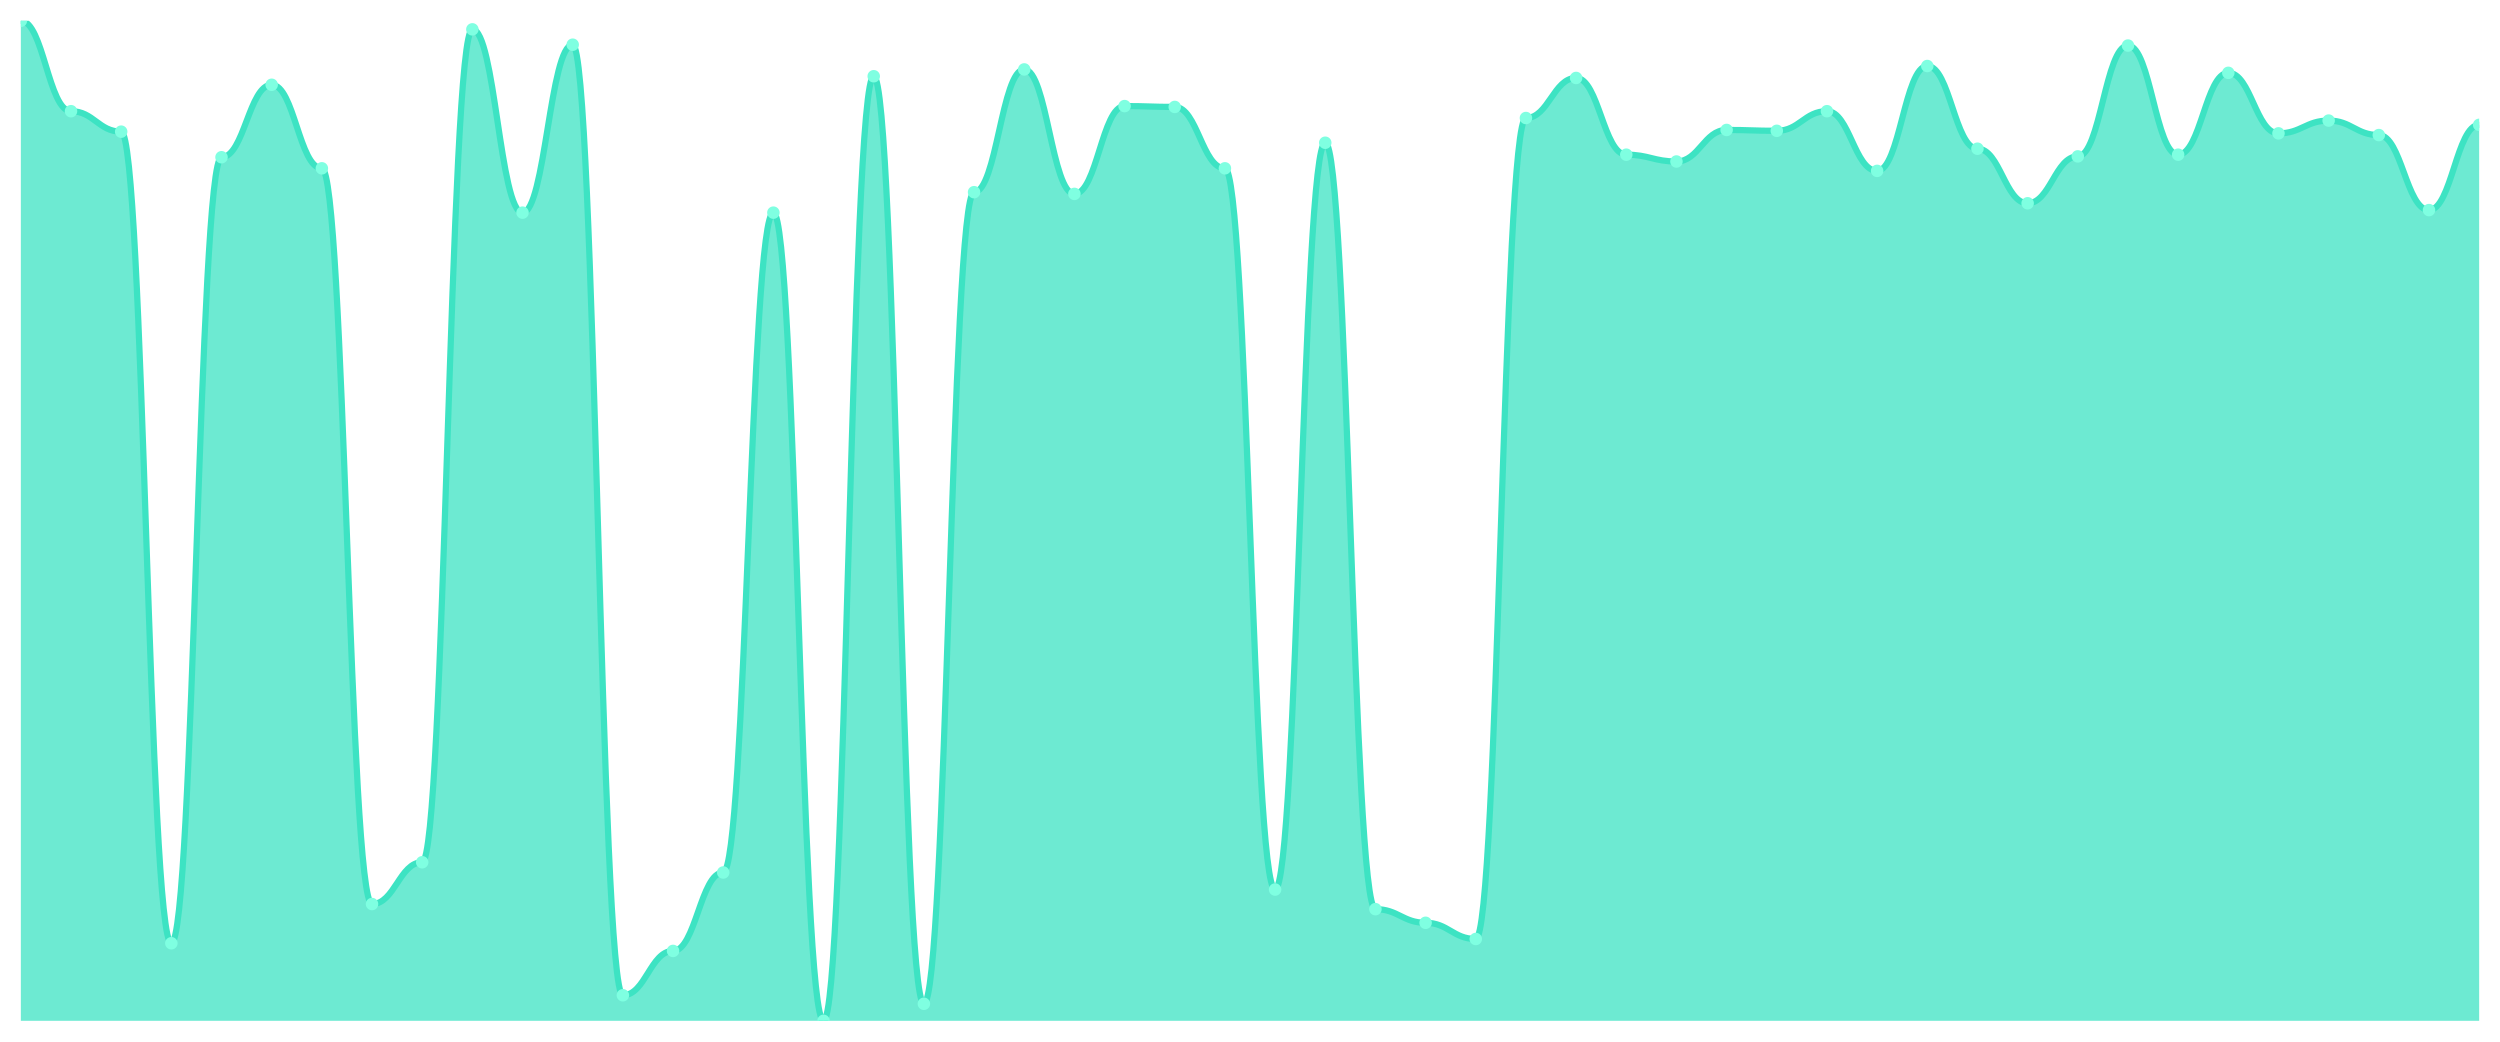
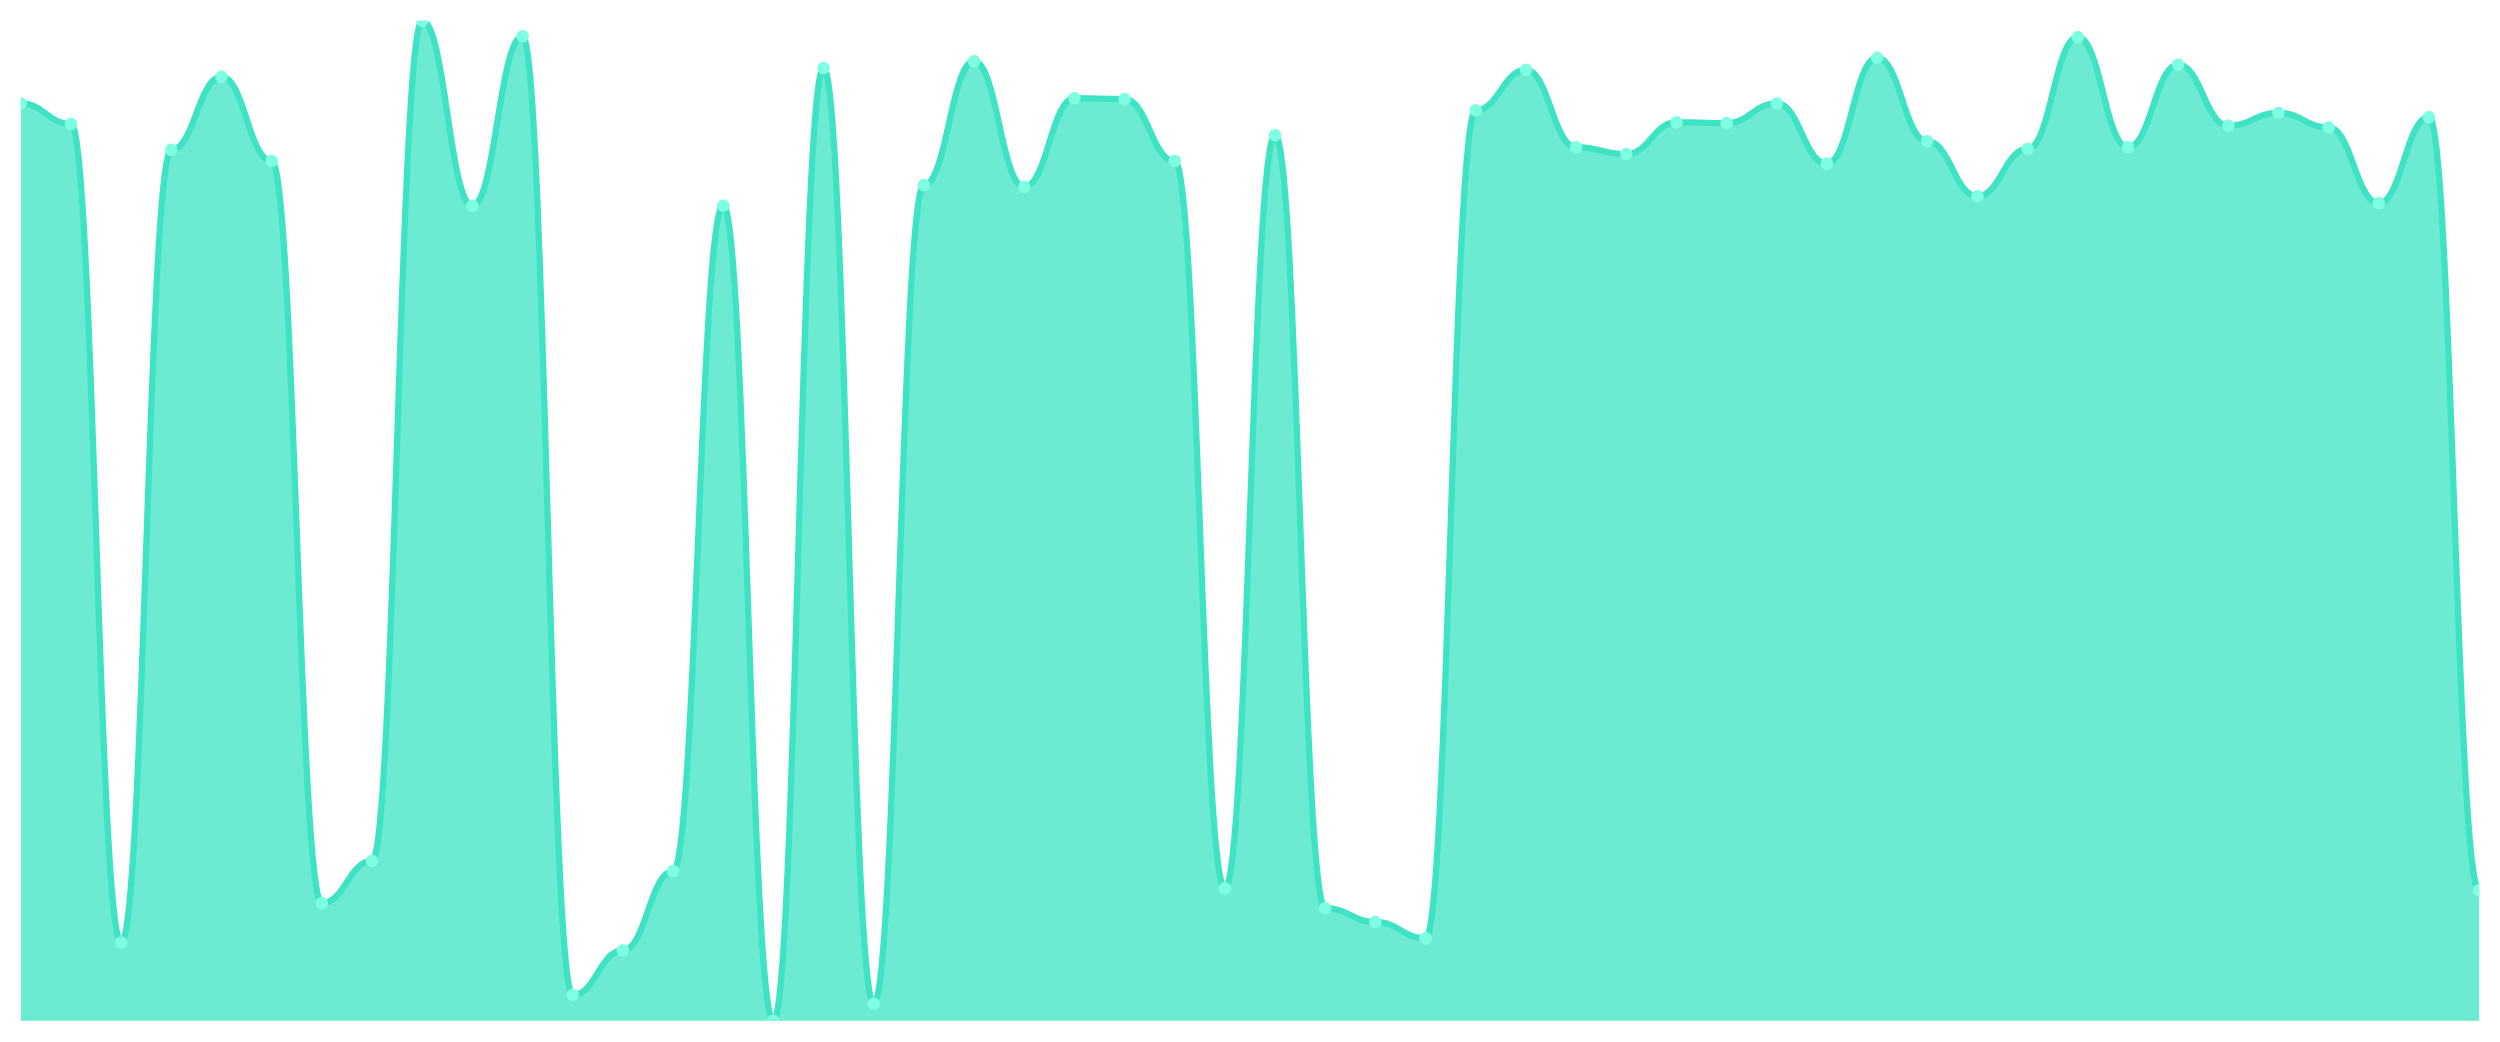
<svg xmlns="http://www.w3.org/2000/svg" viewBox="0 0 1200 500" width="1200" height="500">
  <defs>
    <clipPath id="c">
      <rect x="10" y="10" width="1180" height="480" />
    </clipPath>
  </defs>
  <rect width="1200" height="500" fill="none" />
  <g clip-path="url(#c)">
-     <path d="M 10,490 L 10,10 C 20.837,10 23.245,53.376 34.082,53.376 C 44.918,53.376 47.327,63.197 58.163,63.197 C 69,63.197 71.408,452.762 82.245,452.762 C 93.082,452.762 95.49,75.473 106.327,75.473 C 117.163,75.473 119.571,40.691 130.408,40.691 C 141.245,40.691 143.653,80.793 154.49,80.793 C 165.327,80.793 167.735,433.939 178.571,433.939 C 189.408,433.939 191.816,413.887 202.653,413.887 C 213.49,413.887 215.898,14.092 226.735,14.092 C 237.571,14.092 239.98,102.072 250.816,102.072 C 261.653,102.072 264.061,21.458 274.898,21.458 C 285.735,21.458 288.143,477.724 298.98,477.724 C 309.816,477.724 312.224,456.445 323.061,456.445 C 333.898,456.445 336.306,418.798 347.143,418.798 C 357.98,418.798 360.388,102.072 371.224,102.072 C 382.061,102.072 384.469,490 395.306,490 C 406.143,490 408.551,36.598 419.388,36.598 C 430.224,36.598 432.633,481.816 443.469,481.816 C 454.306,481.816 456.714,92.251 467.551,92.251 C 478.388,92.251 480.796,33.325 491.633,33.325 C 502.469,33.325 504.878,93.069 515.714,93.069 C 526.551,93.069 528.959,50.921 539.796,50.921 C 550.633,50.921 553.041,51.33 563.878,51.33 C 574.714,51.33 577.122,80.793 587.959,80.793 C 598.796,80.793 601.204,426.982 612.041,426.982 C 622.878,426.982 625.286,68.517 636.122,68.517 C 646.959,68.517 649.367,436.394 660.204,436.394 C 671.041,436.394 673.449,442.941 684.286,442.941 C 695.122,442.941 697.531,450.716 708.367,450.716 C 719.204,450.716 721.612,56.65 732.449,56.65 C 743.286,56.65 745.694,37.417 756.531,37.417 C 767.367,37.417 769.776,74.246 780.612,74.246 C 791.449,74.246 793.857,77.519 804.694,77.519 C 815.531,77.519 817.939,62.379 828.776,62.379 C 839.612,62.379 842.02,62.788 852.857,62.788 C 863.694,62.788 866.102,53.376 876.939,53.376 C 887.776,53.376 890.184,82.02 901.02,82.02 C 911.857,82.02 914.265,31.688 925.102,31.688 C 935.939,31.688 938.347,71.381 949.184,71.381 C 960.02,71.381 962.429,97.57 973.265,97.57 C 984.102,97.57 986.51,75.064 997.347,75.064 C 1008.184,75.064 1010.592,21.867 1021.429,21.867 C 1032.265,21.867 1034.673,74.246 1045.51,74.246 C 1056.347,74.246 1058.755,34.962 1069.592,34.962 C 1080.429,34.962 1082.837,64.015 1093.673,64.015 C 1104.51,64.015 1106.918,57.877 1117.755,57.877 C 1128.592,57.877 1131,64.834 1141.837,64.834 C 1152.673,64.834 1155.082,100.844 1165.918,100.844 C 1176.755,100.844 1179.163,59.923 1190,59.923 L 1190,490 Z" fill="rgba(61,227,195,0.75)" />
-     <path d="M 10,10 C 20.837,10 23.245,53.376 34.082,53.376 C 44.918,53.376 47.327,63.197 58.163,63.197 C 69,63.197 71.408,452.762 82.245,452.762 C 93.082,452.762 95.49,75.473 106.327,75.473 C 117.163,75.473 119.571,40.691 130.408,40.691 C 141.245,40.691 143.653,80.793 154.49,80.793 C 165.327,80.793 167.735,433.939 178.571,433.939 C 189.408,433.939 191.816,413.887 202.653,413.887 C 213.49,413.887 215.898,14.092 226.735,14.092 C 237.571,14.092 239.98,102.072 250.816,102.072 C 261.653,102.072 264.061,21.458 274.898,21.458 C 285.735,21.458 288.143,477.724 298.98,477.724 C 309.816,477.724 312.224,456.445 323.061,456.445 C 333.898,456.445 336.306,418.798 347.143,418.798 C 357.98,418.798 360.388,102.072 371.224,102.072 C 382.061,102.072 384.469,490 395.306,490 C 406.143,490 408.551,36.598 419.388,36.598 C 430.224,36.598 432.633,481.816 443.469,481.816 C 454.306,481.816 456.714,92.251 467.551,92.251 C 478.388,92.251 480.796,33.325 491.633,33.325 C 502.469,33.325 504.878,93.069 515.714,93.069 C 526.551,93.069 528.959,50.921 539.796,50.921 C 550.633,50.921 553.041,51.33 563.878,51.33 C 574.714,51.33 577.122,80.793 587.959,80.793 C 598.796,80.793 601.204,426.982 612.041,426.982 C 622.878,426.982 625.286,68.517 636.122,68.517 C 646.959,68.517 649.367,436.394 660.204,436.394 C 671.041,436.394 673.449,442.941 684.286,442.941 C 695.122,442.941 697.531,450.716 708.367,450.716 C 719.204,450.716 721.612,56.65 732.449,56.65 C 743.286,56.65 745.694,37.417 756.531,37.417 C 767.367,37.417 769.776,74.246 780.612,74.246 C 791.449,74.246 793.857,77.519 804.694,77.519 C 815.531,77.519 817.939,62.379 828.776,62.379 C 839.612,62.379 842.02,62.788 852.857,62.788 C 863.694,62.788 866.102,53.376 876.939,53.376 C 887.776,53.376 890.184,82.02 901.02,82.02 C 911.857,82.02 914.265,31.688 925.102,31.688 C 935.939,31.688 938.347,71.381 949.184,71.381 C 960.02,71.381 962.429,97.57 973.265,97.57 C 984.102,97.57 986.51,75.064 997.347,75.064 C 1008.184,75.064 1010.592,21.867 1021.429,21.867 C 1032.265,21.867 1034.673,74.246 1045.51,74.246 C 1056.347,74.246 1058.755,34.962 1069.592,34.962 C 1080.429,34.962 1082.837,64.015 1093.673,64.015 C 1104.51,64.015 1106.918,57.877 1117.755,57.877 C 1128.592,57.877 1131,64.834 1141.837,64.834 C 1152.673,64.834 1155.082,100.844 1165.918,100.844 C 1176.755,100.844 1179.163,59.923 1190,59.923" fill="none" stroke="#3de3c3" stroke-width="3" stroke-linecap="round" stroke-linejoin="round" />
-     <circle cx="10" cy="10" r="3" fill="#7fffe1" />
-     <circle cx="34.082" cy="53.376" r="3" fill="#7fffe1" />
-     <circle cx="58.163" cy="63.197" r="3" fill="#7fffe1" />
-     <circle cx="82.245" cy="452.762" r="3" fill="#7fffe1" />
-     <circle cx="106.327" cy="75.473" r="3" fill="#7fffe1" />
-     <circle cx="130.408" cy="40.691" r="3" fill="#7fffe1" />
-     <circle cx="154.49" cy="80.793" r="3" fill="#7fffe1" />
-     <circle cx="178.571" cy="433.939" r="3" fill="#7fffe1" />
-     <circle cx="202.653" cy="413.887" r="3" fill="#7fffe1" />
-     <circle cx="226.735" cy="14.092" r="3" fill="#7fffe1" />
-     <circle cx="250.816" cy="102.072" r="3" fill="#7fffe1" />
-     <circle cx="274.898" cy="21.458" r="3" fill="#7fffe1" />
-     <circle cx="298.98" cy="477.724" r="3" fill="#7fffe1" />
-     <circle cx="323.061" cy="456.445" r="3" fill="#7fffe1" />
-     <circle cx="347.143" cy="418.798" r="3" fill="#7fffe1" />
-     <circle cx="371.224" cy="102.072" r="3" fill="#7fffe1" />
-     <circle cx="395.306" cy="490" r="3" fill="#7fffe1" />
-     <circle cx="419.388" cy="36.598" r="3" fill="#7fffe1" />
-     <circle cx="443.469" cy="481.816" r="3" fill="#7fffe1" />
-     <circle cx="467.551" cy="92.251" r="3" fill="#7fffe1" />
-     <circle cx="491.633" cy="33.325" r="3" fill="#7fffe1" />
-     <circle cx="515.714" cy="93.069" r="3" fill="#7fffe1" />
-     <circle cx="539.796" cy="50.921" r="3" fill="#7fffe1" />
-     <circle cx="563.878" cy="51.33" r="3" fill="#7fffe1" />
-     <circle cx="587.959" cy="80.793" r="3" fill="#7fffe1" />
-     <circle cx="612.041" cy="426.982" r="3" fill="#7fffe1" />
-     <circle cx="636.122" cy="68.517" r="3" fill="#7fffe1" />
-     <circle cx="660.204" cy="436.394" r="3" fill="#7fffe1" />
-     <circle cx="684.286" cy="442.941" r="3" fill="#7fffe1" />
-     <circle cx="708.367" cy="450.716" r="3" fill="#7fffe1" />
-     <circle cx="732.449" cy="56.65" r="3" fill="#7fffe1" />
-     <circle cx="756.531" cy="37.417" r="3" fill="#7fffe1" />
-     <circle cx="780.612" cy="74.246" r="3" fill="#7fffe1" />
-     <circle cx="804.694" cy="77.519" r="3" fill="#7fffe1" />
-     <circle cx="828.776" cy="62.379" r="3" fill="#7fffe1" />
-     <circle cx="852.857" cy="62.788" r="3" fill="#7fffe1" />
-     <circle cx="876.939" cy="53.376" r="3" fill="#7fffe1" />
-     <circle cx="901.02" cy="82.02" r="3" fill="#7fffe1" />
-     <circle cx="925.102" cy="31.688" r="3" fill="#7fffe1" />
-     <circle cx="949.184" cy="71.381" r="3" fill="#7fffe1" />
-     <circle cx="973.265" cy="97.57" r="3" fill="#7fffe1" />
-     <circle cx="997.347" cy="75.064" r="3" fill="#7fffe1" />
-     <circle cx="1021.429" cy="21.867" r="3" fill="#7fffe1" />
-     <circle cx="1045.51" cy="74.246" r="3" fill="#7fffe1" />
-     <circle cx="1069.592" cy="34.962" r="3" fill="#7fffe1" />
-     <circle cx="1093.673" cy="64.015" r="3" fill="#7fffe1" />
-     <circle cx="1117.755" cy="57.877" r="3" fill="#7fffe1" />
-     <circle cx="1141.837" cy="64.834" r="3" fill="#7fffe1" />
-     <circle cx="1165.918" cy="100.844" r="3" fill="#7fffe1" />
-     <circle cx="1190" cy="59.923" r="3" fill="#7fffe1" />
+     <path d="M 10,490 L 10,49.622 C 20.837,49.622 23.245,59.527 34.082,59.527 C 44.918,59.527 47.327,452.442 58.163,452.442 C 69,452.442 71.408,71.909 82.245,71.909 C 93.082,71.909 95.49,36.827 106.327,36.827 C 117.163,36.827 119.571,77.274 130.408,77.274 C 141.245,77.274 143.653,433.457 154.49,433.457 C 165.327,433.457 167.735,413.233 178.571,413.233 C 189.408,413.233 191.816,10 202.653,10 C 213.49,10 215.898,98.736 226.735,98.736 C 237.571,98.736 239.98,17.429 250.816,17.429 C 261.653,17.429 264.061,477.618 274.898,477.618 C 285.735,477.618 288.143,456.156 298.98,456.156 C 309.816,456.156 312.224,418.186 323.061,418.186 C 333.898,418.186 336.306,98.736 347.143,98.736 C 357.98,98.736 360.388,490 371.224,490 C 382.061,490 384.469,32.7 395.306,32.7 C 406.143,32.7 408.551,481.745 419.388,481.745 C 430.224,481.745 432.633,88.831 443.469,88.831 C 454.306,88.831 456.714,29.398 467.551,29.398 C 478.388,29.398 480.796,89.656 491.633,89.656 C 502.469,89.656 504.878,47.145 515.714,47.145 C 526.551,47.145 528.959,47.558 539.796,47.558 C 550.633,47.558 553.041,77.274 563.878,77.274 C 574.714,77.274 577.122,426.44 587.959,426.44 C 598.796,426.44 601.204,64.893 612.041,64.893 C 622.878,64.893 625.286,435.933 636.122,435.933 C 646.959,435.933 649.367,442.537 660.204,442.537 C 671.041,442.537 673.449,450.378 684.286,450.378 C 695.122,450.378 697.531,52.923 708.367,52.923 C 719.204,52.923 721.612,33.525 732.449,33.525 C 743.286,33.525 745.694,70.671 756.531,70.671 C 767.367,70.671 769.776,73.972 780.612,73.972 C 791.449,73.972 793.857,58.702 804.694,58.702 C 815.531,58.702 817.939,59.114 828.776,59.114 C 839.612,59.114 842.02,49.622 852.857,49.622 C 863.694,49.622 866.102,78.512 876.939,78.512 C 887.776,78.512 890.184,27.747 901.02,27.747 C 911.857,27.747 914.265,67.782 925.102,67.782 C 935.939,67.782 938.347,94.196 949.184,94.196 C 960.02,94.196 962.429,71.496 973.265,71.496 C 984.102,71.496 986.51,17.842 997.347,17.842 C 1008.184,17.842 1010.592,70.671 1021.429,70.671 C 1032.265,70.671 1034.673,31.049 1045.51,31.049 C 1056.347,31.049 1058.755,60.353 1069.592,60.353 C 1080.429,60.353 1082.837,54.162 1093.673,54.162 C 1104.51,54.162 1106.918,61.178 1117.755,61.178 C 1128.592,61.178 1131,97.498 1141.837,97.498 C 1152.673,97.498 1155.082,56.225 1165.918,56.225 C 1176.755,56.225 1179.163,427.266 1190,427.266 L 1190,490 Z" fill="rgba(61,227,195,0.75)" />
+     <path d="M 10,49.622 C 20.837,49.622 23.245,59.527 34.082,59.527 C 44.918,59.527 47.327,452.442 58.163,452.442 C 69,452.442 71.408,71.909 82.245,71.909 C 93.082,71.909 95.49,36.827 106.327,36.827 C 117.163,36.827 119.571,77.274 130.408,77.274 C 141.245,77.274 143.653,433.457 154.49,433.457 C 165.327,433.457 167.735,413.233 178.571,413.233 C 189.408,413.233 191.816,10 202.653,10 C 213.49,10 215.898,98.736 226.735,98.736 C 237.571,98.736 239.98,17.429 250.816,17.429 C 261.653,17.429 264.061,477.618 274.898,477.618 C 285.735,477.618 288.143,456.156 298.98,456.156 C 309.816,456.156 312.224,418.186 323.061,418.186 C 333.898,418.186 336.306,98.736 347.143,98.736 C 357.98,98.736 360.388,490 371.224,490 C 382.061,490 384.469,32.7 395.306,32.7 C 406.143,32.7 408.551,481.745 419.388,481.745 C 430.224,481.745 432.633,88.831 443.469,88.831 C 454.306,88.831 456.714,29.398 467.551,29.398 C 478.388,29.398 480.796,89.656 491.633,89.656 C 502.469,89.656 504.878,47.145 515.714,47.145 C 526.551,47.145 528.959,47.558 539.796,47.558 C 550.633,47.558 553.041,77.274 563.878,77.274 C 574.714,77.274 577.122,426.44 587.959,426.44 C 598.796,426.44 601.204,64.893 612.041,64.893 C 622.878,64.893 625.286,435.933 636.122,435.933 C 646.959,435.933 649.367,442.537 660.204,442.537 C 671.041,442.537 673.449,450.378 684.286,450.378 C 695.122,450.378 697.531,52.923 708.367,52.923 C 719.204,52.923 721.612,33.525 732.449,33.525 C 743.286,33.525 745.694,70.671 756.531,70.671 C 767.367,70.671 769.776,73.972 780.612,73.972 C 791.449,73.972 793.857,58.702 804.694,58.702 C 815.531,58.702 817.939,59.114 828.776,59.114 C 839.612,59.114 842.02,49.622 852.857,49.622 C 863.694,49.622 866.102,78.512 876.939,78.512 C 887.776,78.512 890.184,27.747 901.02,27.747 C 911.857,27.747 914.265,67.782 925.102,67.782 C 935.939,67.782 938.347,94.196 949.184,94.196 C 960.02,94.196 962.429,71.496 973.265,71.496 C 984.102,71.496 986.51,17.842 997.347,17.842 C 1008.184,17.842 1010.592,70.671 1021.429,70.671 C 1032.265,70.671 1034.673,31.049 1045.51,31.049 C 1056.347,31.049 1058.755,60.353 1069.592,60.353 C 1080.429,60.353 1082.837,54.162 1093.673,54.162 C 1104.51,54.162 1106.918,61.178 1117.755,61.178 C 1128.592,61.178 1131,97.498 1141.837,97.498 C 1152.673,97.498 1155.082,56.225 1165.918,56.225 C 1176.755,56.225 1179.163,427.266 1190,427.266" fill="none" stroke="#3de3c3" stroke-width="3" stroke-linecap="round" stroke-linejoin="round" />
+     <circle cx="10" cy="49.622" r="3" fill="#7fffe1" />
+     <circle cx="34.082" cy="59.527" r="3" fill="#7fffe1" />
+     <circle cx="58.163" cy="452.442" r="3" fill="#7fffe1" />
+     <circle cx="82.245" cy="71.909" r="3" fill="#7fffe1" />
+     <circle cx="106.327" cy="36.827" r="3" fill="#7fffe1" />
+     <circle cx="130.408" cy="77.274" r="3" fill="#7fffe1" />
+     <circle cx="154.49" cy="433.457" r="3" fill="#7fffe1" />
+     <circle cx="178.571" cy="413.233" r="3" fill="#7fffe1" />
+     <circle cx="202.653" cy="10" r="3" fill="#7fffe1" />
+     <circle cx="226.735" cy="98.736" r="3" fill="#7fffe1" />
+     <circle cx="250.816" cy="17.429" r="3" fill="#7fffe1" />
+     <circle cx="274.898" cy="477.618" r="3" fill="#7fffe1" />
+     <circle cx="298.98" cy="456.156" r="3" fill="#7fffe1" />
+     <circle cx="323.061" cy="418.186" r="3" fill="#7fffe1" />
+     <circle cx="347.143" cy="98.736" r="3" fill="#7fffe1" />
+     <circle cx="371.224" cy="490" r="3" fill="#7fffe1" />
+     <circle cx="395.306" cy="32.7" r="3" fill="#7fffe1" />
+     <circle cx="419.388" cy="481.745" r="3" fill="#7fffe1" />
+     <circle cx="443.469" cy="88.831" r="3" fill="#7fffe1" />
+     <circle cx="467.551" cy="29.398" r="3" fill="#7fffe1" />
+     <circle cx="491.633" cy="89.656" r="3" fill="#7fffe1" />
+     <circle cx="515.714" cy="47.145" r="3" fill="#7fffe1" />
+     <circle cx="539.796" cy="47.558" r="3" fill="#7fffe1" />
+     <circle cx="563.878" cy="77.274" r="3" fill="#7fffe1" />
+     <circle cx="587.959" cy="426.44" r="3" fill="#7fffe1" />
+     <circle cx="612.041" cy="64.893" r="3" fill="#7fffe1" />
+     <circle cx="636.122" cy="435.933" r="3" fill="#7fffe1" />
+     <circle cx="660.204" cy="442.537" r="3" fill="#7fffe1" />
+     <circle cx="684.286" cy="450.378" r="3" fill="#7fffe1" />
+     <circle cx="708.367" cy="52.923" r="3" fill="#7fffe1" />
+     <circle cx="732.449" cy="33.525" r="3" fill="#7fffe1" />
+     <circle cx="756.531" cy="70.671" r="3" fill="#7fffe1" />
+     <circle cx="780.612" cy="73.972" r="3" fill="#7fffe1" />
+     <circle cx="804.694" cy="58.702" r="3" fill="#7fffe1" />
+     <circle cx="828.776" cy="59.114" r="3" fill="#7fffe1" />
+     <circle cx="852.857" cy="49.622" r="3" fill="#7fffe1" />
+     <circle cx="876.939" cy="78.512" r="3" fill="#7fffe1" />
+     <circle cx="901.02" cy="27.747" r="3" fill="#7fffe1" />
+     <circle cx="925.102" cy="67.782" r="3" fill="#7fffe1" />
+     <circle cx="949.184" cy="94.196" r="3" fill="#7fffe1" />
+     <circle cx="973.265" cy="71.496" r="3" fill="#7fffe1" />
+     <circle cx="997.347" cy="17.842" r="3" fill="#7fffe1" />
+     <circle cx="1021.429" cy="70.671" r="3" fill="#7fffe1" />
+     <circle cx="1045.51" cy="31.049" r="3" fill="#7fffe1" />
+     <circle cx="1069.592" cy="60.353" r="3" fill="#7fffe1" />
+     <circle cx="1093.673" cy="54.162" r="3" fill="#7fffe1" />
+     <circle cx="1117.755" cy="61.178" r="3" fill="#7fffe1" />
+     <circle cx="1141.837" cy="97.498" r="3" fill="#7fffe1" />
+     <circle cx="1165.918" cy="56.225" r="3" fill="#7fffe1" />
+     <circle cx="1190" cy="427.266" r="3" fill="#7fffe1" />
  </g>
</svg>
